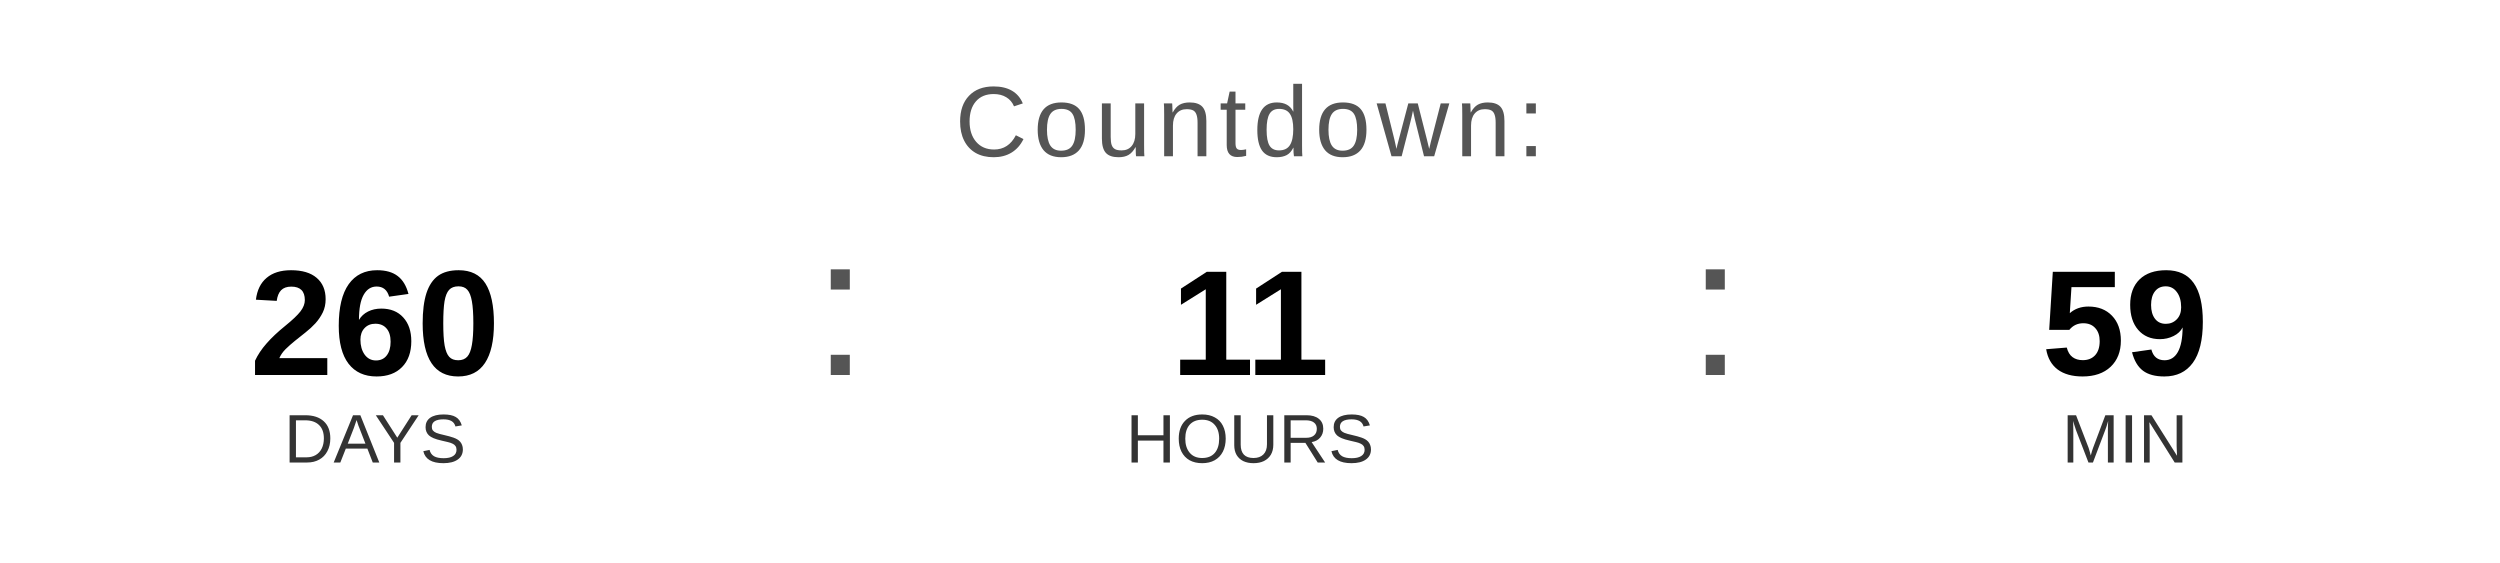
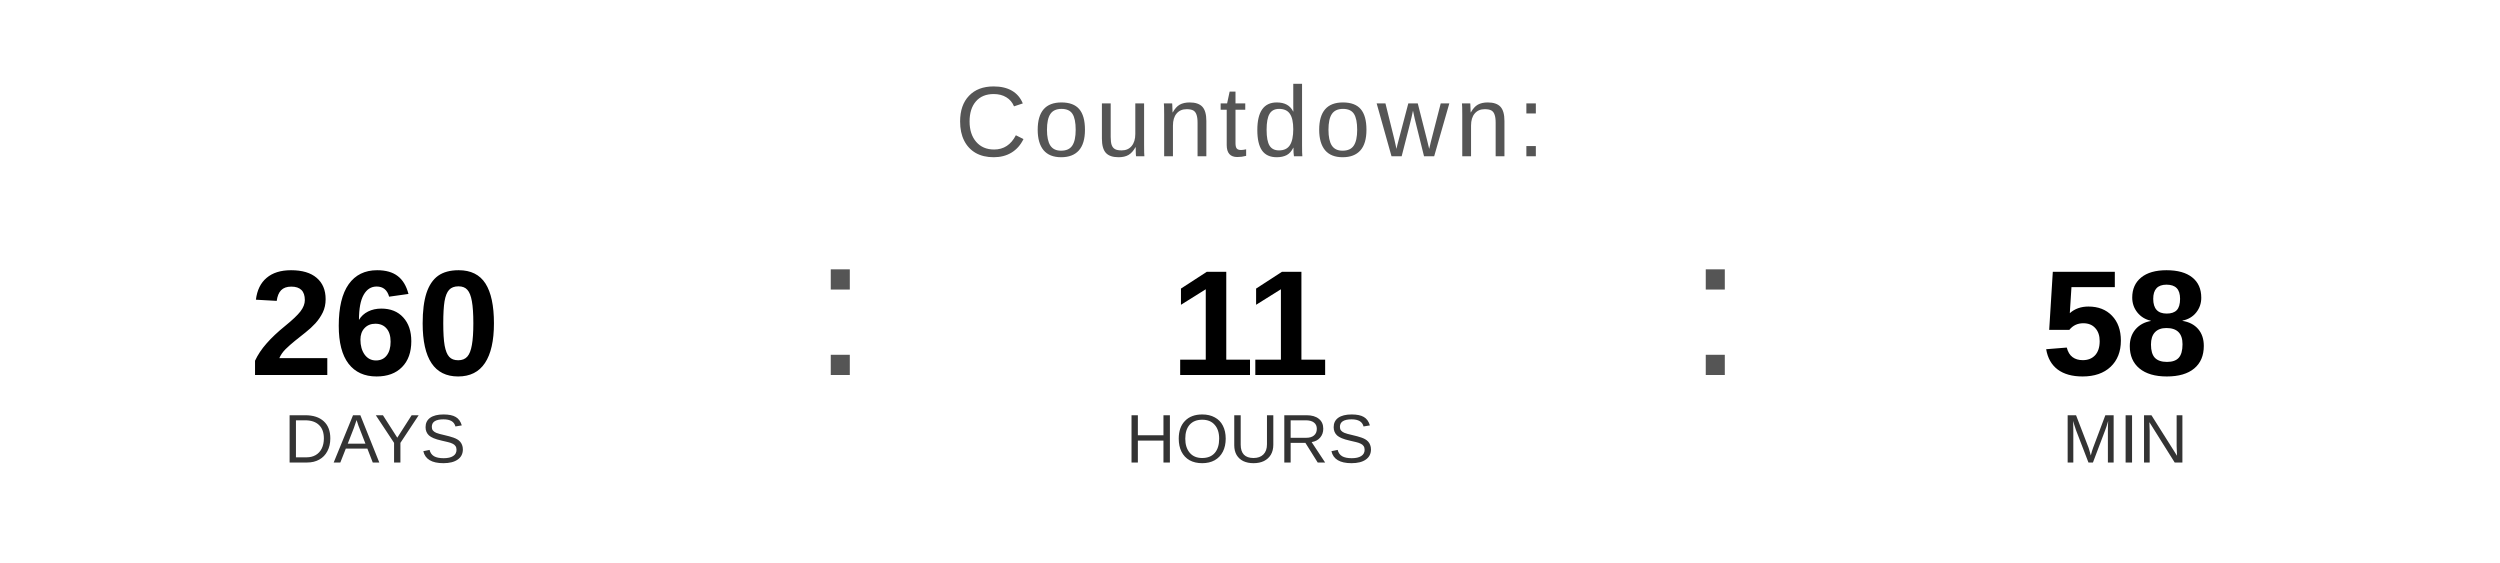
<svg xmlns="http://www.w3.org/2000/svg" width="400" height="90" viewBox="0 0 400 90">
  <text x="200" y="25" font-family="Arial, Helvetica, sans-serif" font-size="16" fill="#555555" text-anchor="middle" letter-spacing="1">
    Countdown:
  </text>
  <text x="60" y="60" font-family="Arial, Helvetica, sans-serif" font-size="24" font-weight="bold" fill="#000000" text-anchor="middle">260</text>
  <text x="60" y="74" font-family="Arial, Helvetica, sans-serif" font-size="11" fill="#333333" text-anchor="middle">DAYS</text>
  <text x="130" y="60" font-family="Arial, sans-serif" font-size="32" fill="#555555">:</text>
  <text x="200" y="60" font-family="Arial, Helvetica, sans-serif" font-size="24" font-weight="bold" fill="#000000" text-anchor="middle">11</text>
  <text x="200" y="74" font-family="Arial, Helvetica, sans-serif" font-size="11" fill="#333333" text-anchor="middle">HOURS</text>
  <text x="270" y="60" font-family="Arial, sans-serif" font-size="32" fill="#555555">:</text>
-   <text x="340" y="60" font-family="Arial, Helvetica, sans-serif" font-size="24" font-weight="bold" fill="#000000" text-anchor="middle">59</text>
+   <text x="340" y="60" font-family="Arial, Helvetica, sans-serif" font-size="24" font-weight="bold" fill="#000000" text-anchor="middle">58</text>
  <text x="340" y="74" font-family="Arial, Helvetica, sans-serif" font-size="11" fill="#333333" text-anchor="middle">MIN</text>
</svg>
